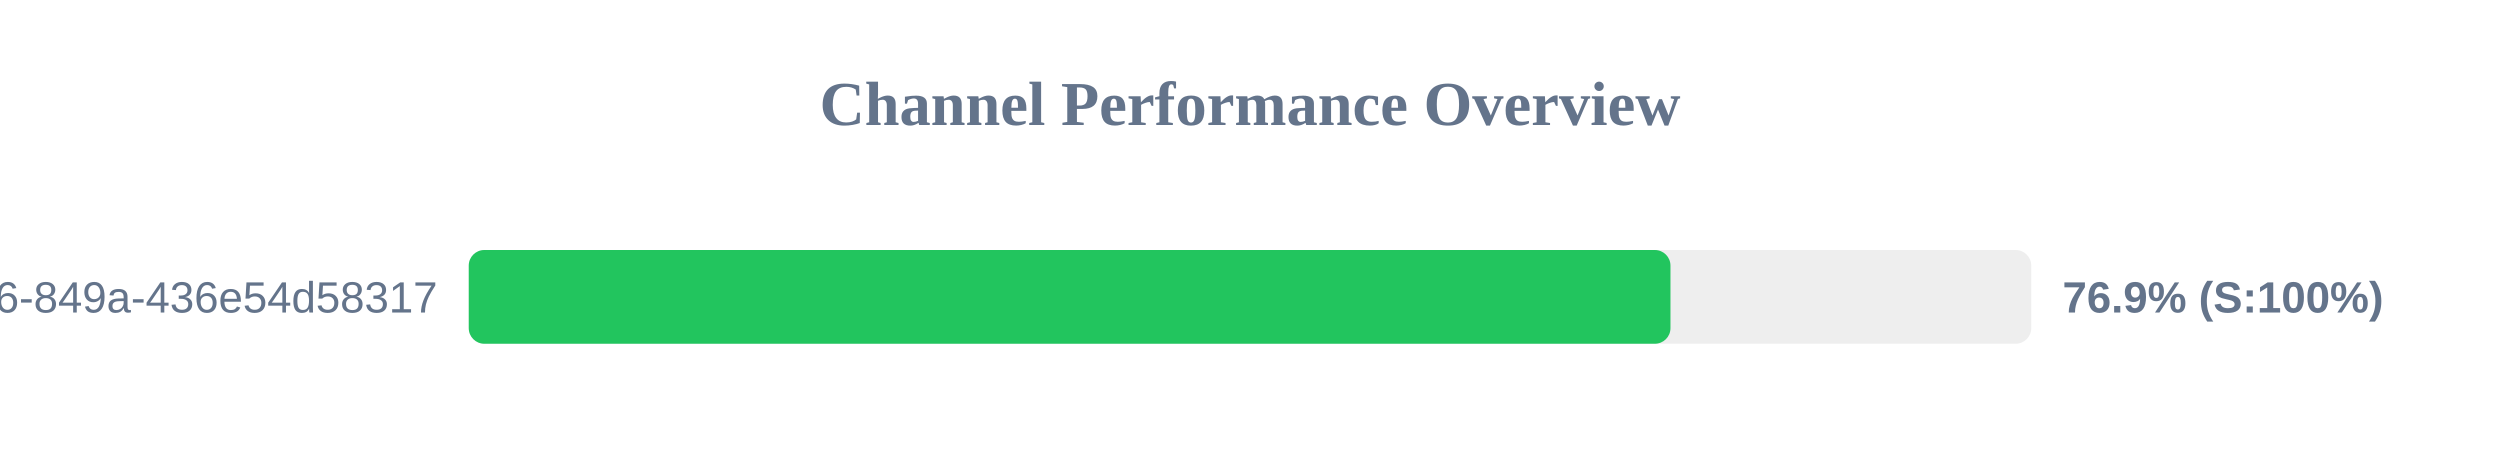
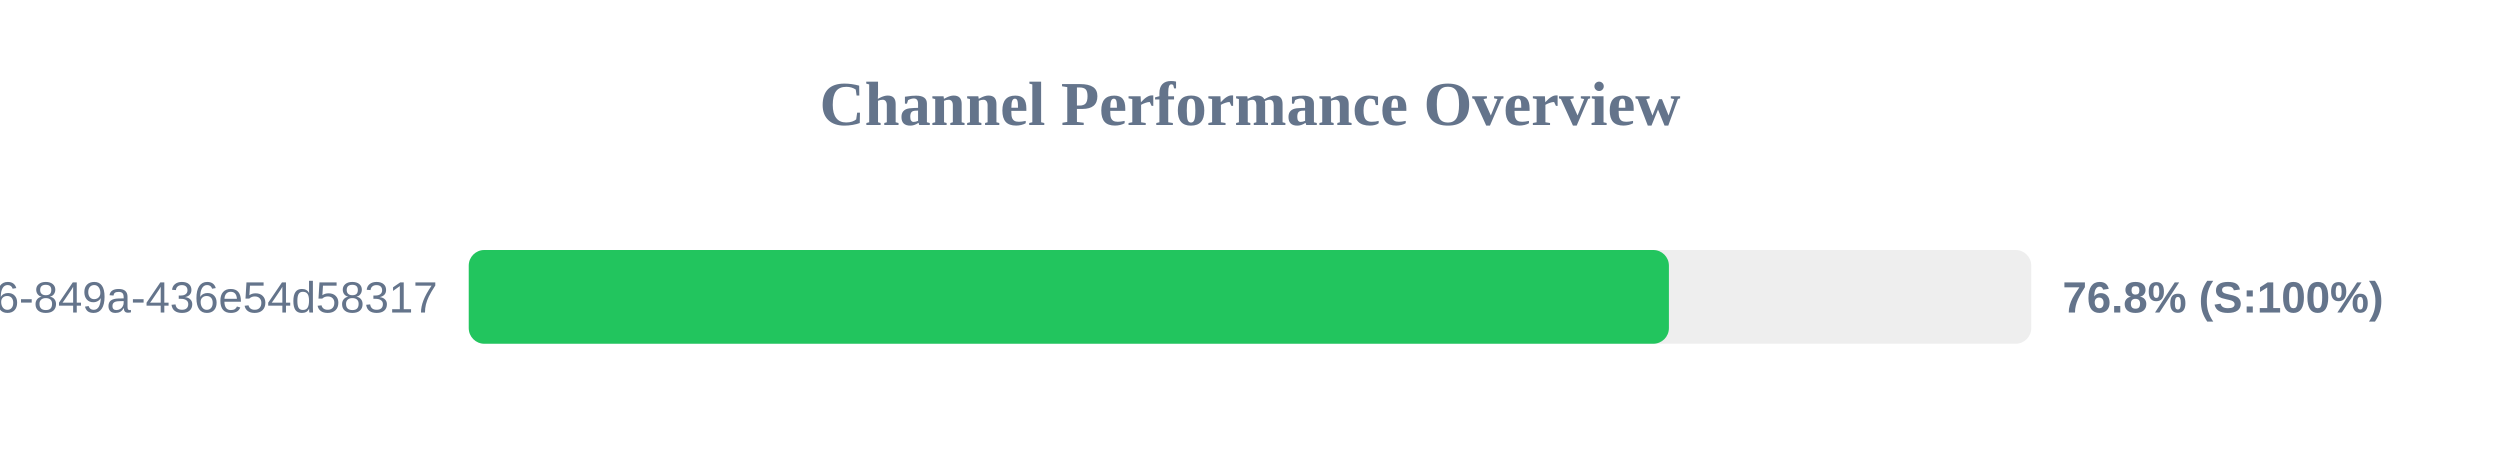
<svg xmlns="http://www.w3.org/2000/svg" width="800" height="150" version="1.1">
  <style>
        .row { font: 14px Arial; fill: #64748b; }
        .score { font: bold 14px Arial; fill: #64748b; }
    </style>
  <text x="400" y="40" text-anchor="middle" font-size="20px" font-weight="bold" fill="#64748b">Channel Performance Overview</text>
  <rect x="150" y="80" width="500" height="30" fill="#eee" rx="5" />
-   <rect x="150" y="80" width="384.55" height="30" fill="#22c55e" rx="5" />
+   <rect x="150" y="80" width="384.05" height="30" fill="#22c55e" rx="5" />
  <text x="140" y="100" text-anchor="end" class="row">?uuid=29fbd51f-03c8-4d76-849a-436e54d58317</text>
-   <text x="660" y="100" text-anchor="start" class="score">76.9% (S:100%)</text>
+   <text x="660" y="100" text-anchor="start" class="score">76.8% (S:100%)</text>
</svg>
